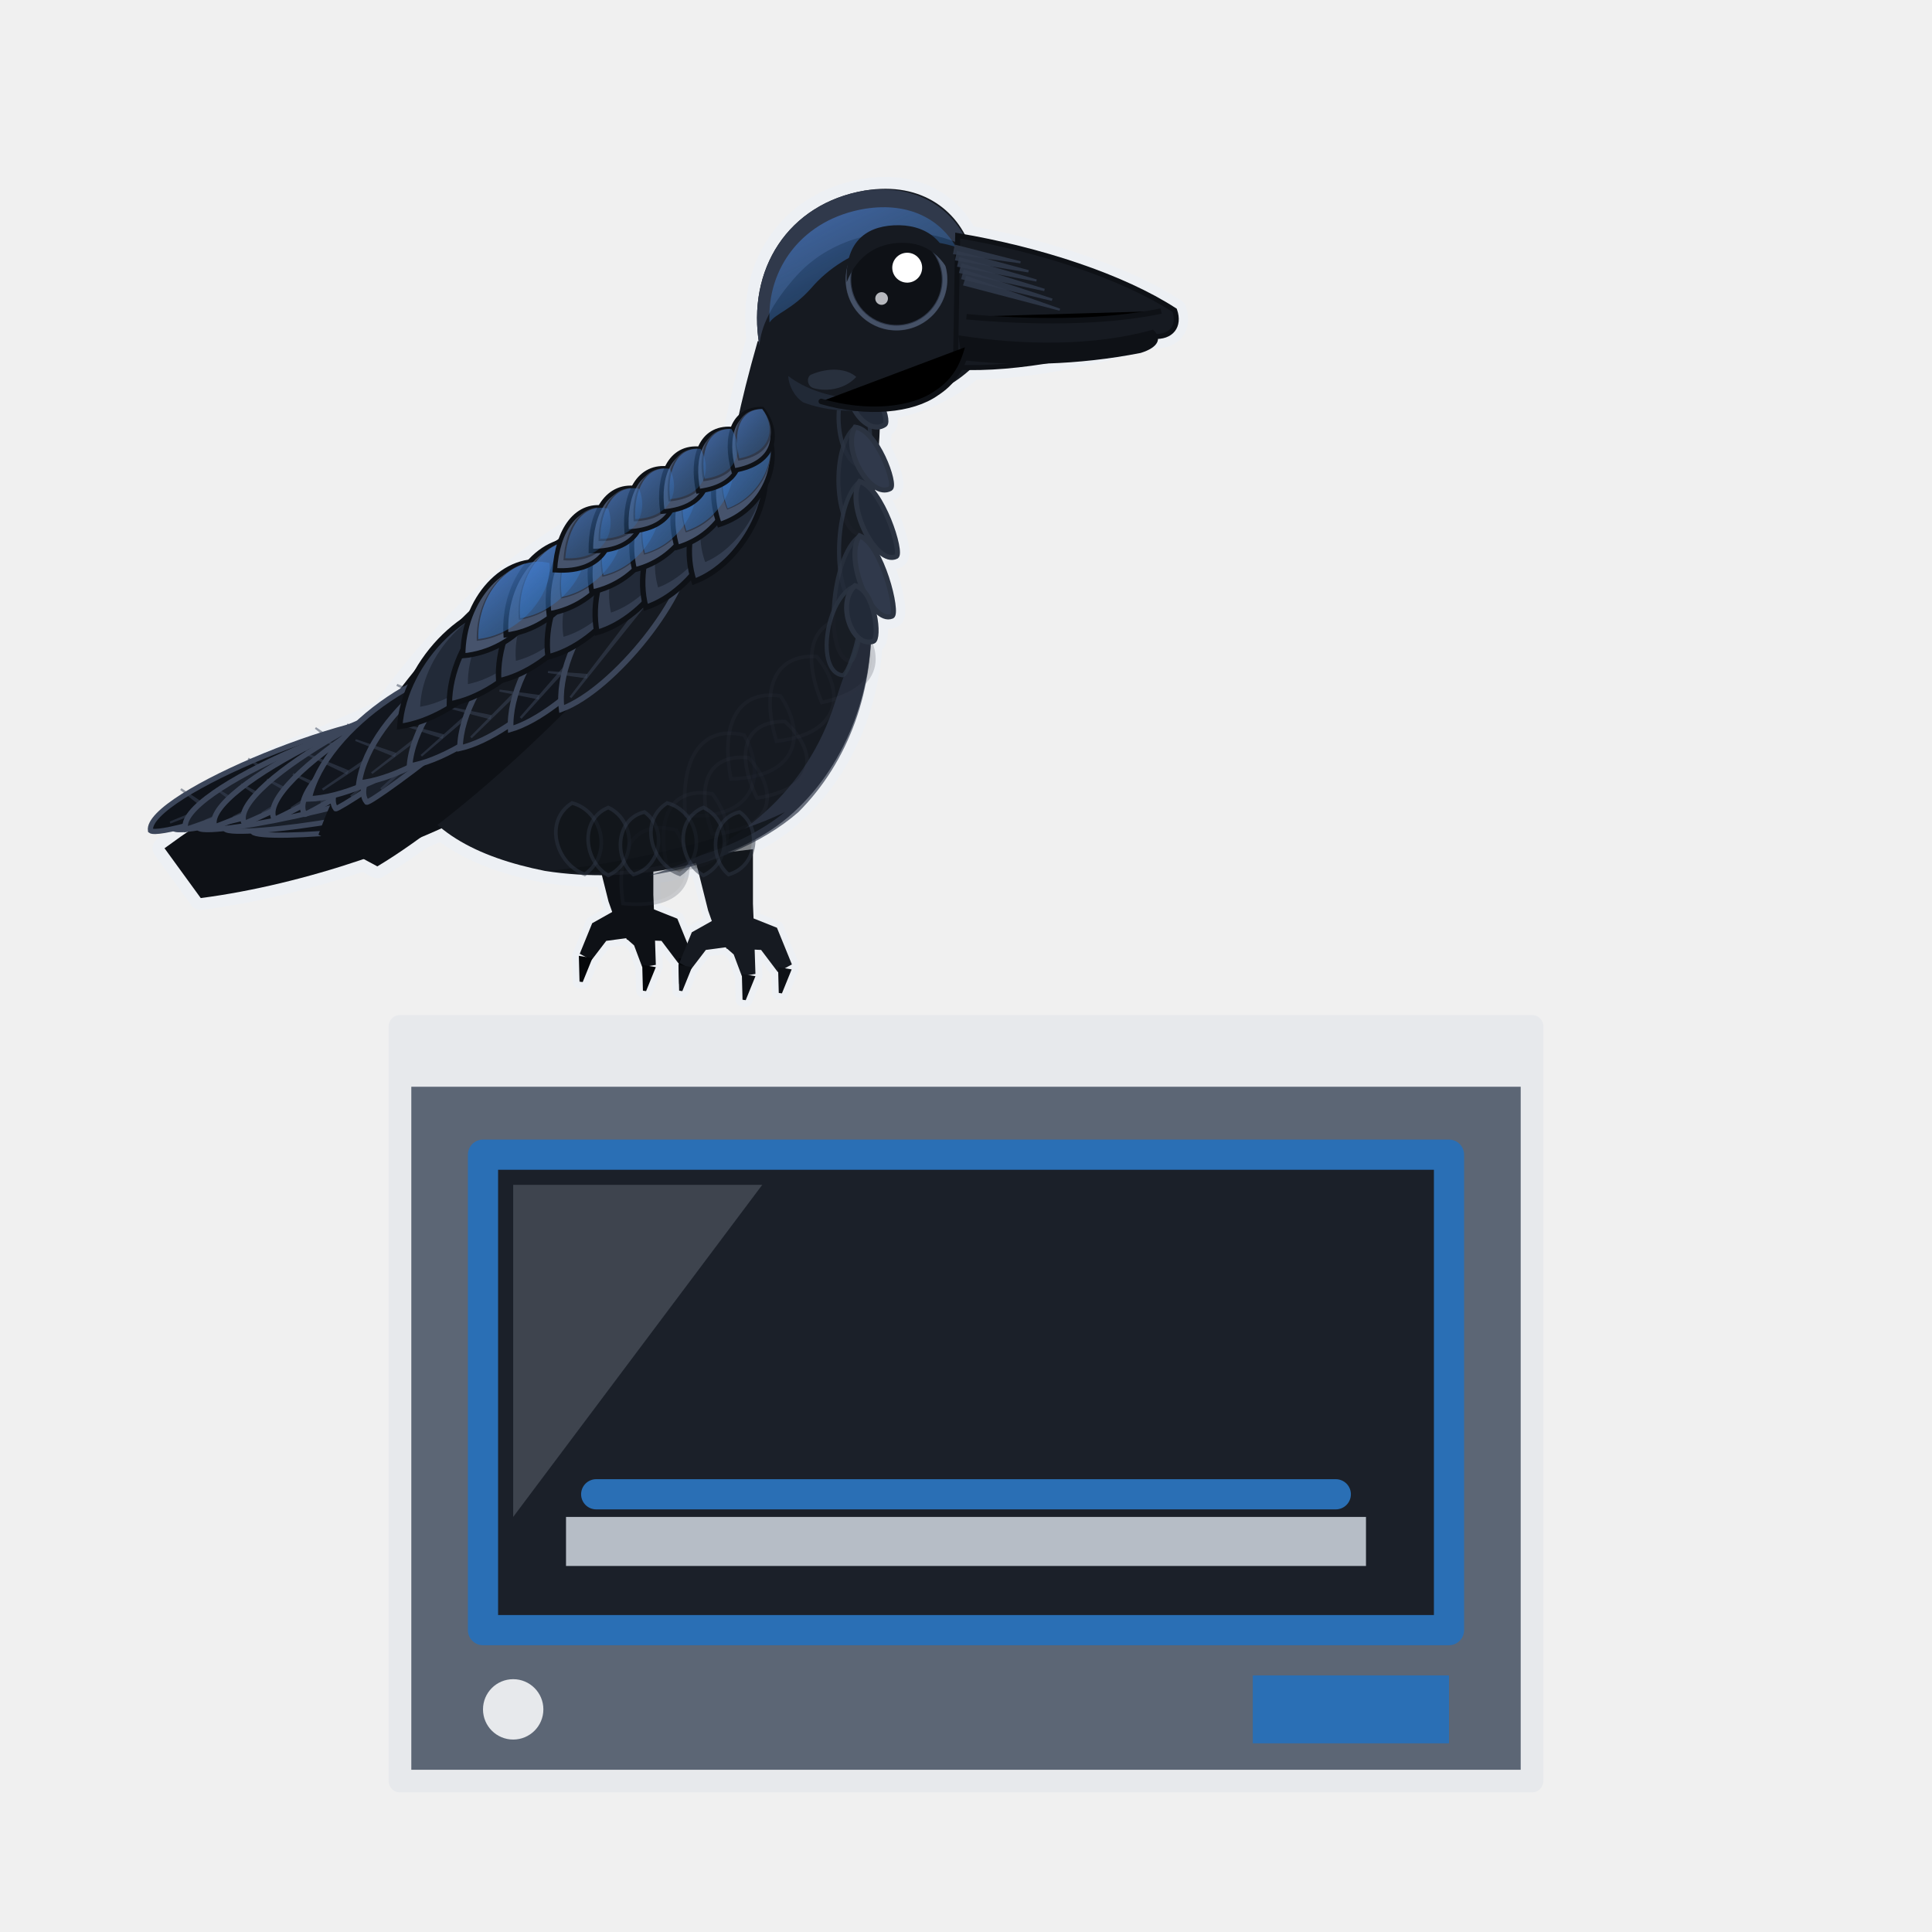
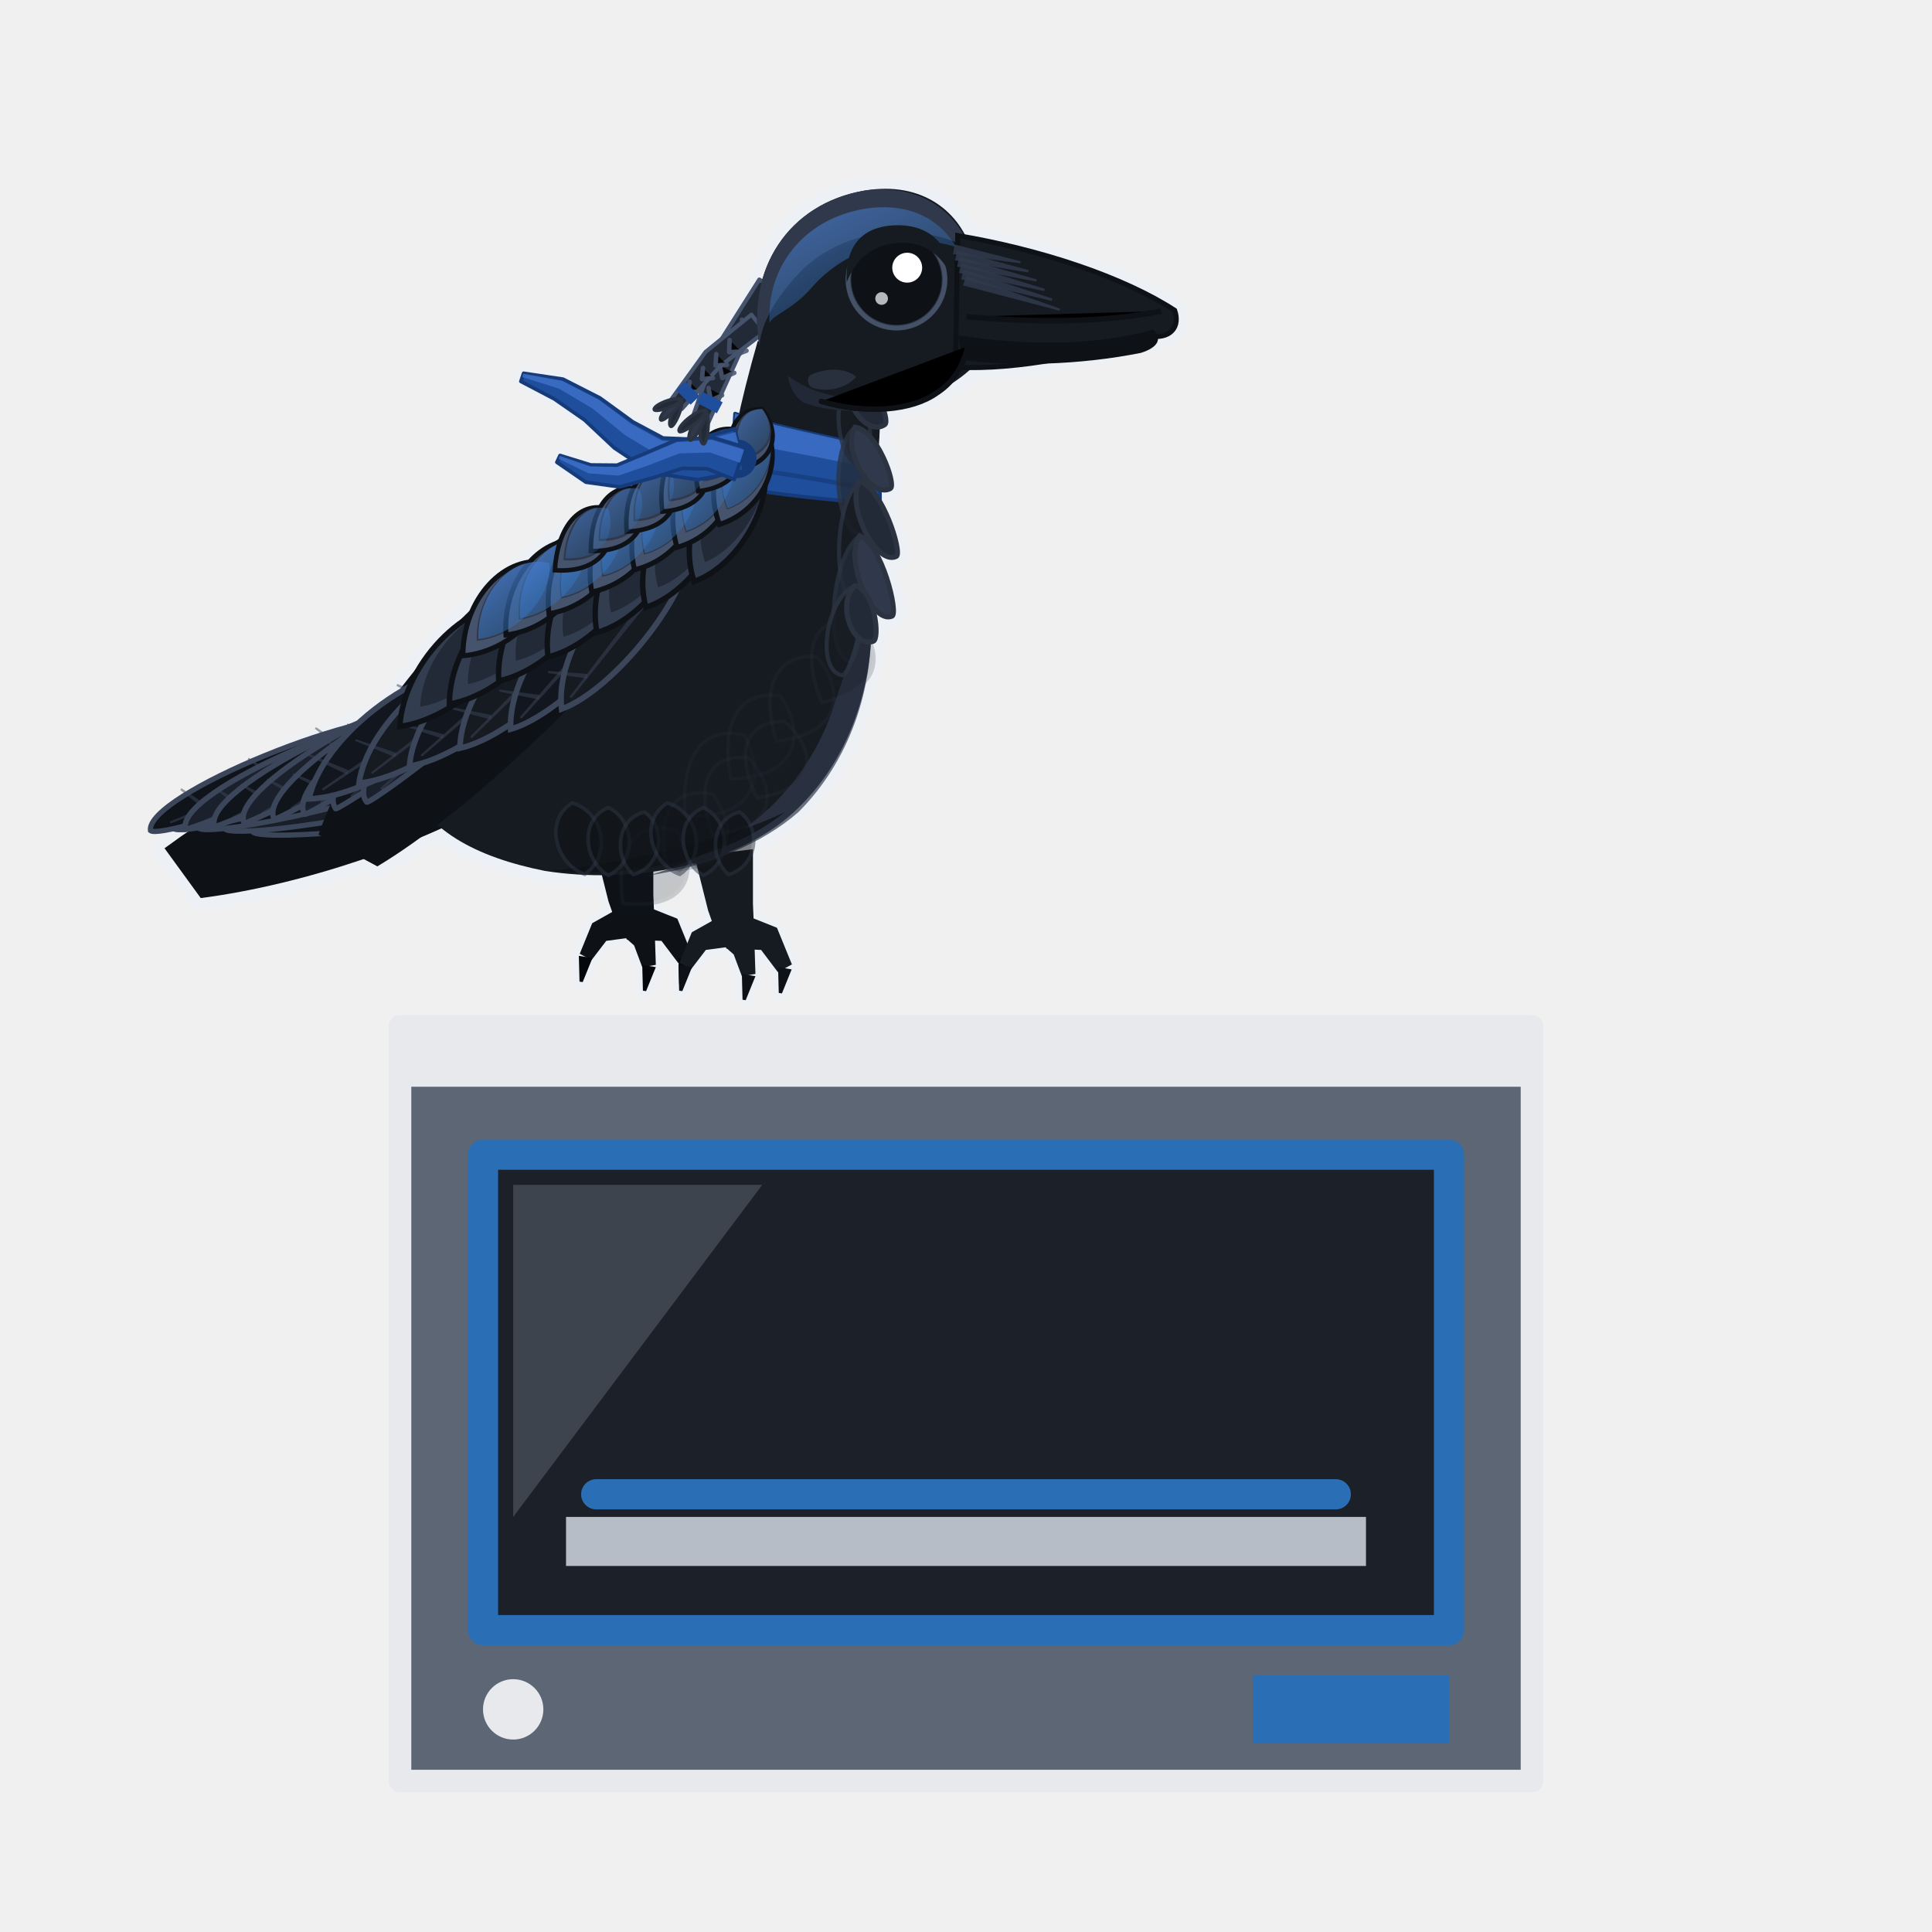
- <svg xmlns="http://www.w3.org/2000/svg" viewBox="0 0 512 512" width="512" height="512" class="mascot" role="img" aria-label="The raven perched on the printer, watching the first layer go down">
+ <svg xmlns="http://www.w3.org/2000/svg" viewBox="0 0 512 512" width="512" height="512" class="mascot" role="img" aria-label="Revali perched on the printer, watching the first layer go down">
  <defs>
    <linearGradient id="sheen" x1="0.1" y1="0" x2="0.85" y2="1">
      <stop offset="0" stop-color="#4C7FD3" />
      <stop offset="1" stop-color="#2A6FB5" stop-opacity="0.35" />
    </linearGradient>
  </defs>
  <style>
@media (prefers-reduced-motion:no-preference){
.mascot .m-body,.mascot .m-head,.mascot .m-eye,.mascot .m-wing,.mascot .m-tail,
.mascot .m-leg-lift,.mascot .m-prop,.mascot .m-zz,.mascot .m-bulb,
.mascot .m-chick,.mascot .m-layer,.mascot .m-tick,
.mascot .m-flap{transform-box:fill-box}
.mascot .m-body{transform-origin:256px 470px;animation:mascot-breathe 4.2s ease-in-out -1.1s infinite}
.mascot .m-head{transform-origin:300px 200px;animation:mascot-look 9s ease-in-out -3.4s infinite}
.mascot .m-eye{transform-origin:362px 150px;animation:mascot-blink 5.4s linear -2.3s infinite}
.mascot .m-tail{transform-origin:170px 356px;animation:mascot-tailset 11s ease-in-out -5s infinite}
.mascot .m-leg-lift{transform-origin:276px 392px;animation:mascot-foot 7.6s ease-in-out -4.6s infinite}
@keyframes mascot-breathe{0%,100%{transform:scaleY(1)}50%{transform:scaleY(1.013)}}
@keyframes mascot-look{0%,15%{transform:rotate(-1.9deg)}30%,44%{transform:rotate(.5deg)}
58%,80%{transform:rotate(2.2deg)}93%,100%{transform:rotate(-1.9deg)}}
@keyframes mascot-blink{0%,96.8%{transform:scaleY(1)}98.2%{transform:scaleY(.08)}99.6%,100%{transform:scaleY(1)}}
@keyframes mascot-sway{0%,100%{transform:rotate(-1.8deg)}50%{transform:rotate(1.8deg)}}
@keyframes mascot-tailset{0%,100%{transform:rotate(0)}50%{transform:rotate(1.4deg)}}
@keyframes mascot-foot{0%,40%{transform:rotate(0) translateY(0)}58%,72%{transform:rotate(-2.5deg) translateY(-5px)}90%,100%{transform:rotate(0) translateY(0)}}
.mascot.wave .m-wing{transform-origin:296px 240px;animation:mascot-wave-wing 1.2s ease-in-out 1 both}
.mascot.wave .m-head{animation:mascot-wave-head 1.2s cubic-bezier(.34,.09,.2,.98) 1 both}
@keyframes mascot-wave-wing{0%{transform:rotate(0)}22%{transform:rotate(-13deg)}52%{transform:rotate(9deg)}78%{transform:rotate(-6deg)}100%{transform:rotate(0)}}
@keyframes mascot-wave-front{0%{transform:rotate(0)}25%{transform:rotate(-4deg)}60%{transform:rotate(3deg)}100%{transform:rotate(0)}}
@keyframes mascot-wave-head{0%{transform:rotate(0)}18%{transform:rotate(-5deg)}46%{transform:rotate(4deg)}72%{transform:rotate(-3deg)}100%{transform:rotate(0)}}
.mascot .m-layer{transform-origin:170px 402px;animation:mascot-lay 5s ease-in-out -1s infinite}@keyframes mascot-lay{0%{transform:scaleX(.04)}72%,100%{transform:scaleX(1)}}}
.mascot.still *{animation:none!important}
</style>
  <g>
    <path d="M106 272L406 272L406 472L106 472Z" fill="#5C6675" stroke="#E7E9EC" stroke-width="6" stroke-linejoin="round" />
    <path d="M106 272L406 272L406 288L106 288Z" fill="#E7E9EC" />
    <path d="M128 306L384 306L384 432L128 432Z" fill="#1B2029" stroke="#2A6FB5" stroke-width="8" stroke-linejoin="round" />
    <path d="M136 314L202 314L136 402Z" fill="#DCE9F6" opacity="0.18" />
    <path d="M150 402L362 402L362 415L150 415Z" fill="#B6BDC6" />
    <g class="m-layer">
      <rect x="0" y="0" width="512" height="512" fill="none" />
      <path d="M158 396L354 396" fill="none" stroke="#2A6FB5" stroke-width="8" stroke-linecap="round" />
    </g>
    <path d="M332 444L384 444L384 462L332 462Z" fill="#2A6FB5" />
    <circle cx="136" cy="453" r="8" fill="#E7E9EC" />
    <g transform="translate(22 -14) scale(0.6)">
      <g class="m-body">
        <rect x="0" y="0" width="512" height="512" fill="none" />
        <g class="halo" fill="#EDF0F4" stroke="#EDF0F4" stroke-width="6" stroke-linejoin="round" stroke-linecap="round">
          <path d="M226.1 397.6L232.1 421.5L235.7 431.7L252.3 428.3L251.9 418.5L251.9 394.4Z" fill="#0E1116" />
          <path d="M240.1 438.3L255.5 438.9L262.9 448.7L269.1 445.3L262.5 429.1L243.9 421.7Z" fill="#0E1116" />
          <path d="M263 446.5L263.3 457.9L264.7 458.1L269 447.5Z" fill="#05070A" />
          <path d="M235.8 434.2L243.4 440.9L247 450.5L253 449.5L252.6 437.1L248.2 425.8Z" fill="#0E1116" />
          <path d="M247 449.5L247.3 460.9L248.7 461.1L253 450.5Z" fill="#05070A" />
          <path d="M239.5 422.9L224.9 431.1L219.4 444.6L224.6 447.4L231.1 438.9L244.5 437.1Z" fill="#0E1116" />
          <path d="M219 445.5L219.3 456.9L220.7 457.1L225 446.5Z" fill="#05070A" />
          <path d="M270.1 401.6L276.1 425.5L279.7 435.7L296.3 432.3L295.9 422.5L295.9 398.4Z" fill="#161A21" />
          <path d="M284.1 442.3L299.5 442.9L306.9 452.7L313.1 449.3L306.5 433.1L287.9 425.7Z" fill="#161A21" />
          <path d="M307 450.5L307.3 461.9L308.7 462.1L313 451.5Z" fill="#0E1116" />
          <path d="M279.8 438.2L287.4 444.9L291 454.5L297 453.5L296.6 441.1L292.2 429.8Z" fill="#161A21" />
          <path d="M291 453.5L291.3 464.9L292.7 465.1L297 454.5Z" fill="#0E1116" />
          <path d="M283.5 426.9L268.9 435.1L263.4 448.6L268.6 451.4L275.1 442.9L288.5 441.1Z" fill="#161A21" />
          <path d="M263 449.5L263.3 460.9L264.7 461.1L269 450.5Z" fill="#0E1116" />
+           <path d="M287.9 212.7L270.2 217.4L256.2 216.8L242.9 209.7L228.3 199.1L212 190.8L194.6 188.2L193.4 191.8L208.1 199.5L221.5 208.8L234.7 221.2L251 232.1L271.4 235.2L292.1 231.3Z" />
+           <path d="M292.4 220.9L277.9 216.5L262.1 217.6L248 223.7L235.9 228.8L224.3 228.7L210.7 224.5L209.3 227.5L222.1 236.3L237.1 238.4L251.9 234.3L264.7 230.2L275.7 230.4L287.6 235.1Z" />
+           <g transform="rotate(-3 300 200)">
+             <path d="M301.5 146.8L281.7 174.7L268.7 206.5L275.3 209.5L290.6 179.9L310.5 153.2Z" />
+             <path d="M274.7 203.3C271.5 205.7 270.7 217.8 273.1 218.1C274.7 218.3 277.1 206.3 274.7 203.3Z" />
+             <path d="M274.7 203.3C270.8 204.1 265.1 214.9 267.2 216.1C268.6 217 275.7 207 274.7 203.3Z" />
+             <path d="M274.7 203.3C270.8 202.5 261.2 210 262.7 212C263.6 213.3 274.1 207.1 274.7 203.3Z" />
+             <path d="M297.2 162.1L276.1 177.5L259.7 197.9L264.3 202.1L282.1 184.2L302.8 169.9Z" />
+             <path d="M264.3 197.9C261.1 199 257.2 208.7 259.1 209.6C260.4 210.2 265.5 201 264.3 197.9Z" />
+             <path d="M264.3 197.9C260.9 197.5 253.4 204.9 254.8 206.5C255.7 207.5 264.2 201.2 264.3 197.9Z" />
+             <path d="M264.3 197.9C261.4 196.2 251.5 199.8 252.1 201.8C252.6 203.2 262.8 200.8 264.3 197.9Z" />
+           </g>
        </g>
        <g class="halo" fill="#EDF0F4" stroke="#EDF0F4" stroke-width="10.5" stroke-linejoin="round" stroke-linecap="round">
          <path d="M152 336C116 350 74 370 36 398L52 420C98 414 150 396 184 376C174 356 162 344 152 336Z" />
          <path d="M298 174C290 202 286 222 284 240C240 250 196 274 164 308C146 328 138 348 142 366C150 390 174 402 204 408C242 414 288 406 314 382C338 360 350 326 348 292C346 258 352 230 352 208C352 192 344 180 330 176Z" />
          <g transform="rotate(-3 300 200)">
            <path d="M300 176C296 142 316 114 350 110C376 107 392 122 396 140L398 186C384 202 356 210 332 206C312 202 302 192 300 176Z" />
            <path d="M390 132C426 140 462 154 484 170C486 177 482 182 474 181C448 187 414 193 386 190Z" />
          </g>
          <path d="M294 232C258 230 210 256 174 290C142 320 116 358 104 392L130 406C170 382 224 330 260 286C278 264 294 244 294 232Z" />
          <path d="M166 336C137.9 331.2 39.3 373.1 45.4 389.7C46.7 389.6 147.9 353.8 166 336Z" />
          <path d="M174.3 329.3C146 325.5 51 371.9 58.2 388.5C59.6 388.6 157.7 348.3 174.3 329.3Z" />
          <path d="M182.7 322.7C154.2 319.7 63 370.4 71.2 387C72.7 387.3 167.5 342.7 182.7 322.7Z" />
          <path d="M191 316C162.4 313.9 75.2 368.7 84.5 385.2C86.1 385.6 177.4 337 191 316Z" />
          <path d="M199.3 309.3C170.6 308.2 87.5 366.7 97.9 383C99.8 383.6 187.4 331.3 199.3 309.3Z" />
          <path d="M207.7 302.7C178.9 302.5 100 364.5 111.6 380.5C113.6 381.2 197.4 325.3 207.7 302.7Z" />
          <path d="M216 296C187.1 296.7 112.7 361.9 125.3 377.6C127.6 378.5 207.4 319.3 216 296Z" />
          <path d="M340 190C334 199.5 346 216.4 354.1 210.9C356.8 209.1 349 189.4 340 190Z" />
          <path d="M341 212C334.9 222 348.1 243.9 356.6 239.1C359.4 237.4 350.5 213 341 212Z" />
          <path d="M343 236C336.7 246.5 350.4 273.4 359.2 269.1C362.1 267.7 352.9 238.6 343 236Z" />
          <path d="M343 260C336 270.2 348.3 299.2 357.3 295.5C360.3 294.3 352.8 263.5 343 260Z" />
          <path d="M341 282C332.6 289.6 339.7 309.7 349 306.6C352.1 305.6 349.8 284 341 282Z" />
        </g>
        <g class="m-tail">
          <rect x="0" y="0" width="512" height="512" fill="none" />
          <path d="M152 336C116 350 74 370 36 398L52 420C98 414 150 396 184 376C174 356 162 344 152 336Z" fill="#0E1116" />
          <path d="M180 376C159.1 364.6 76 376.8 75 390.8C78.6 395.2 162.6 389.1 180 376Z" fill="#0F131A" stroke="#3C465A" stroke-width="2.3" />
          <path d="M171.4 375.8L82.3 389.2L82.4 390.2L171.8 378.6Z" fill="#3C465A" opacity="0.5" />
          <path d="M149.3 379.8L139.1 368.5L138.4 369.1L147.7 381.1Z" fill="#3C465A" opacity="0.5" />
          <path d="M123 383.5L113.8 373.3L113.1 373.9L121.5 384.8Z" fill="#3C465A" opacity="0.5" />
          <path d="M96.8 387.2L88.5 378.1L87.8 378.7L95.3 388.4Z" fill="#3C465A" opacity="0.5" />
          <path d="M173.5 367C150.6 356.7 63 375.1 62.8 389.5C66.8 394.1 155.8 381.8 173.5 367Z" fill="#191F29" stroke="#3C465A" stroke-width="2.3" />
          <path d="M164.4 367.4L70.4 387.5L70.6 388.4L164.9 370.2Z" fill="#3C465A" opacity="0.5" />
          <path d="M141 373.1L129.8 362.1L129.1 362.7L139.6 374.4Z" fill="#3C465A" opacity="0.5" />
          <path d="M113.3 378.7L103.1 368.8L102.5 369.4L111.9 380.1Z" fill="#3C465A" opacity="0.5" />
          <path d="M85.6 384.3L76.5 375.5L75.8 376.1L84.2 385.7Z" fill="#3C465A" opacity="0.5" />
          <path d="M167 358C142.2 348.9 50.5 374.2 51.1 389.1C55.7 393.6 149.1 374.6 167 358Z" fill="#0F131A" stroke="#3C465A" stroke-width="2.3" />
          <path d="M157.4 359.1L59.1 386.4L59.3 387.4L158.1 361.8Z" fill="#3C465A" opacity="0.5" />
          <path d="M132.9 366.6L120.6 355.9L120 356.6L131.5 368Z" fill="#3C465A" opacity="0.5" />
          <path d="M103.9 374.4L92.8 364.7L92.2 365.4L102.6 375.8Z" fill="#3C465A" opacity="0.5" />
          <path d="M75 382.1L64.9 373.5L64.3 374.2L73.6 383.6Z" fill="#3C465A" opacity="0.5" />
          <path d="M160.5 349C133.8 341.4 38.6 374.1 40.1 389.3C45.2 393.8 142.6 367.5 160.5 349Z" fill="#191F29" stroke="#3C465A" stroke-width="2.3" />
          <path d="M150.4 350.9L48.3 386L48.7 387L151.3 353.6Z" fill="#3C465A" opacity="0.5" />
          <path d="M125 360.3L111.7 350L111.1 350.7L123.7 361.9Z" fill="#3C465A" opacity="0.5" />
          <path d="M94.9 370.4L82.8 361.1L82.2 361.8L93.6 371.9Z" fill="#3C465A" opacity="0.5" />
          <path d="M64.8 380.5L53.9 372.2L53.3 372.9L63.5 382Z" fill="#3C465A" opacity="0.5" />
          <path d="M154 340C125.6 334 27.4 374.7 29.8 390.2C35.4 394.5 136.2 360.4 154 340Z" fill="#0F131A" stroke="#3C465A" stroke-width="2.3" />
          <path d="M143.5 342.7L38.3 386.2L38.6 387.1L144.6 345.3Z" fill="#3C465A" opacity="0.5" />
          <path d="M117.3 354.3L102.9 344.5L102.4 345.2L116.1 355.9Z" fill="#3C465A" opacity="0.5" />
          <path d="M86.3 366.8L73.2 358L72.7 358.7L85.1 368.4Z" fill="#3C465A" opacity="0.5" />
          <path d="M55.2 379.3L43.5 371.5L42.9 372.2L54 381Z" fill="#3C465A" opacity="0.5" />
        </g>
        <path d="M226.1 397.6L232.1 421.5L235.7 431.7L252.3 428.3L251.9 418.5L251.9 394.4Z" fill="#0E1116" />
        <path d="M240.1 438.3L255.5 438.9L262.9 448.7L269.1 445.3L262.5 429.1L243.9 421.7Z" fill="#0E1116" />
        <path d="M263 446.5L263.3 457.9L264.7 458.1L269 447.5Z" fill="#05070A" />
        <path d="M235.8 434.2L243.4 440.9L247 450.5L253 449.5L252.6 437.1L248.2 425.8Z" fill="#0E1116" />
        <path d="M247 449.5L247.3 460.9L248.7 461.1L253 450.5Z" fill="#05070A" />
        <path d="M239.5 422.9L224.9 431.1L219.4 444.6L224.6 447.4L231.1 438.9L244.5 437.1Z" fill="#0E1116" />
        <path d="M219 445.5L219.3 456.9L220.7 457.1L225 446.5Z" fill="#05070A" />
        <g>
          <path d="M270.1 401.6L276.1 425.5L279.7 435.7L296.3 432.3L295.9 422.5L295.9 398.4Z" fill="#161A21" />
          <path d="M284.1 442.3L299.5 442.9L306.9 452.7L313.1 449.3L306.5 433.1L287.9 425.7Z" fill="#161A21" />
          <path d="M307 450.5L307.3 461.9L308.7 462.1L313 451.5Z" fill="#0E1116" />
          <path d="M279.8 438.2L287.4 444.9L291 454.5L297 453.5L296.6 441.1L292.2 429.8Z" fill="#161A21" />
          <path d="M291 453.5L291.3 464.9L292.7 465.1L297 454.5Z" fill="#0E1116" />
          <path d="M283.5 426.9L268.9 435.1L263.4 448.6L268.6 451.4L275.1 442.9L288.5 441.1Z" fill="#161A21" />
          <path d="M263 449.5L263.3 460.9L264.7 461.1L269 450.5Z" fill="#0E1116" />
        </g>
        <path d="M298 174C290 202 286 222 284 240C240 250 196 274 164 308C146 328 138 348 142 366C150 390 174 402 204 408C242 414 288 406 314 382C338 360 350 326 348 292C346 258 352 230 352 208C352 192 344 180 330 176Z" fill="#161A21" />
        <path d="M294 238C248 248 202 272 168 306C150 326 140 346 143 364C164 336 206 298 248 278C270 267 286 256 294 238Z" fill="#222A38" />
        <path d="M348 292C350 328 338 360 316 382C300 396 276 406 250 410C290 398 320 372 332 334C339 312 344 302 348 292Z" fill="#30394B" opacity="0.7" />
        <path d="M310 382C288 400 248 412 206 408C246 404 290 392 310 382Z" fill="#0E1116" opacity="0.75" />
        <path d="M292 348C272 343.2 263.8 360.3 266.1 383.6C298.4 385.5 301.2 364.5 292 348Z" fill="#161A21" stroke="#2B3341" stroke-width="1.6" opacity="0.2" />
        <path d="M308 330.7C288 327.8 281.7 345 286.2 367.4C317.8 366.4 318.5 345.8 308 330.7Z" fill="#161A21" stroke="#2B3341" stroke-width="1.6" opacity="0.2" />
        <path d="M324 313.3C304.2 312.2 299.7 329.5 306.3 350.7C337 347.1 335.7 327.1 324 313.3Z" fill="#161A21" stroke="#2B3341" stroke-width="1.6" opacity="0.2" />
        <path d="M340 296C320.6 296.6 317.9 313.7 326.3 333.6C355.9 327.5 352.8 308.3 340 296Z" fill="#161A21" stroke="#2B3341" stroke-width="1.6" opacity="0.2" />
        <path d="M262 390C242.4 384.7 235.2 400.4 238.5 422.4C269.8 425.5 271.6 405.9 262 390Z" fill="#161A21" stroke="#2B3341" stroke-width="1.6" opacity="0.2" />
        <path d="M278 374C258.4 370.5 252.9 386.3 258.3 407.3C289 407.7 288.9 388.6 278 374Z" fill="#161A21" stroke="#2B3341" stroke-width="1.6" opacity="0.2" />
        <path d="M294 358C274.6 356.2 270.8 371.9 278 391.7C308 389.6 306 371.1 294 358Z" fill="#161A21" stroke="#2B3341" stroke-width="1.6" opacity="0.2" />
        <path d="M310 342C290.9 341.9 288.7 357.4 297.7 375.8C326.8 371.2 323 353.6 310 342Z" fill="#161A21" stroke="#2B3341" stroke-width="1.6" opacity="0.2" />
        <path d="M216 378C203.2 386.1 209.1 405.1 221.6 409.5C234.2 400.7 229.4 381.5 216 378Z" fill="#0E1116" stroke="#2B3341" stroke-width="1.6" opacity="0.5" />
        <path d="M232 380C219 385.4 221.3 403.9 232 410C245 403.9 243.7 385.4 232 380Z" fill="#0E1116" stroke="#2B3341" stroke-width="1.6" opacity="0.5" />
        <path d="M248 382C235.3 384.9 234.4 402.3 243.1 409.6C255.9 406.1 257.8 388.8 248 382Z" fill="#0E1116" stroke="#2B3341" stroke-width="1.6" opacity="0.5" />
        <path d="M258 378C245.2 386.1 251.1 405.1 263.6 409.5C276.2 400.7 271.4 381.5 258 378Z" fill="#0E1116" stroke="#2B3341" stroke-width="1.6" opacity="0.5" />
        <path d="M274 380C261 385.4 263.3 403.9 274 410C287 403.9 285.7 385.4 274 380Z" fill="#0E1116" stroke="#2B3341" stroke-width="1.6" opacity="0.5" />
        <path d="M290 382C277.3 384.9 276.4 402.3 285.1 409.6C297.9 406.1 299.8 388.8 290 382Z" fill="#0E1116" stroke="#2B3341" stroke-width="1.6" opacity="0.5" />
+         <path d="M288 206C306 212 330 216 352 222L352 246C330 244 306 242 286 238Z" fill="#1F4E9C" stroke="#163B7A" stroke-width="1.6" stroke-linejoin="round" />
+         <path d="M288 206C306 212 330 216 352 222L352 231C330 226 306 222 287 218Z" fill="#3A6DC4" opacity="0.9" />
+         <path d="M289 230C308 232 330 236 352 240" stroke="#163B7A" stroke-width="2" opacity="0.7" stroke-linecap="round" />
        <g class="m-wing">
          <rect x="0" y="0" width="512" height="512" fill="none" />
          <path d="M294 232C258 230 210 256 174 290C142 320 116 358 104 392L130 406C170 382 224 330 260 286C278 264 294 244 294 232Z" fill="#0E1116" />
          <path d="M166 336C137.9 331.2 39.3 373.1 45.4 389.7C46.7 389.6 147.9 353.8 166 336Z" fill="#1B212C" stroke="#3C465A" stroke-width="2.4" />
          <path d="M155.8 339L53.6 385.5L54.1 386.4L156.9 341.6Z" fill="#3C465A" opacity="0.5" />
          <path d="M130.4 351.3L116.9 342.8L116.4 343.6L129.3 352.9Z" fill="#3C465A" opacity="0.5" />
          <path d="M100.2 364.7L87.9 357L87.4 357.8L99.1 366.4Z" fill="#3C465A" opacity="0.5" />
          <path d="M70.1 378.1L58.9 371.3L58.4 372L69 379.8Z" fill="#3C465A" opacity="0.5" />
          <path d="M174.3 329.3C146 325.5 51 371.9 58.2 388.5C59.6 388.6 157.7 348.3 174.3 329.3Z" fill="#10141B" stroke="#3C465A" stroke-width="2.4" />
          <path d="M164.4 332.8L66.1 383.9L66.6 384.8L165.7 335.3Z" fill="#3C465A" opacity="0.5" />
          <path d="M140 346.2L125.6 338.2L125.1 339L139 347.9Z" fill="#3C465A" opacity="0.5" />
          <path d="M111 361L97.8 353.8L97.4 354.5L109.9 362.7Z" fill="#3C465A" opacity="0.5" />
          <path d="M81.9 375.8L70 369.3L69.6 370.1L80.9 377.5Z" fill="#3C465A" opacity="0.5" />
          <path d="M182.7 322.7C154.2 319.7 63 370.4 71.2 387C72.7 387.3 167.5 342.7 182.7 322.7Z" fill="#1B212C" stroke="#3C465A" stroke-width="2.4" />
          <path d="M173.1 326.6L78.8 382.1L79.3 382.9L174.5 329Z" fill="#3C465A" opacity="0.5" />
          <path d="M149.7 341.1L134.4 333.6L134 334.4L148.8 342.8Z" fill="#3C465A" opacity="0.5" />
          <path d="M121.9 357.2L107.9 350.4L107.5 351.2L120.9 358.9Z" fill="#3C465A" opacity="0.5" />
          <path d="M94 373.3L81.4 367.2L81 368L93.1 375Z" fill="#3C465A" opacity="0.5" />
          <path d="M191 316C162.4 313.9 75.2 368.7 84.5 385.2C86.1 385.6 177.4 337 191 316Z" fill="#10141B" stroke="#3C465A" stroke-width="2.4" />
          <path d="M181.7 320.4L91.7 379.9L92.2 380.7L183.2 322.7Z" fill="#3C465A" opacity="0.5" />
          <path d="M159.5 335.8L143.3 328.9L142.9 329.7L158.6 337.7Z" fill="#3C465A" opacity="0.5" />
          <path d="M132.8 353.1L118.1 346.9L117.7 347.7L132 354.9Z" fill="#3C465A" opacity="0.5" />
          <path d="M106.2 370.4L92.9 364.8L92.5 365.6L105.4 372.2Z" fill="#3C465A" opacity="0.5" />
          <path d="M199.3 309.3C170.6 308.2 87.5 366.7 97.9 383C99.8 383.6 187.4 331.3 199.3 309.3Z" fill="#1B212C" stroke="#3C465A" stroke-width="2.4" />
          <path d="M190.4 314.1L104.7 377.4L105.3 378.3L192 316.4Z" fill="#3C465A" opacity="0.5" />
          <path d="M169.3 330.5L152.2 324.2L151.9 325L168.5 332.4Z" fill="#3C465A" opacity="0.5" />
          <path d="M143.9 348.9L128.4 343.2L128.1 344.1L143.2 350.8Z" fill="#3C465A" opacity="0.5" />
          <path d="M118.6 367.3L104.6 362.3L104.2 363.1L117.8 369.2Z" fill="#3C465A" opacity="0.5" />
          <path d="M207.7 302.7C178.9 302.5 100 364.5 111.6 380.5C113.6 381.2 197.4 325.3 207.7 302.7Z" fill="#10141B" stroke="#3C465A" stroke-width="2.4" />
          <path d="M199.1 307.8L118 374.7L118.6 375.4L200.9 310Z" fill="#3C465A" opacity="0.5" />
          <path d="M179.2 325.1L161.3 319.5L161 320.3L178.5 327Z" fill="#3C465A" opacity="0.5" />
          <path d="M155.1 344.5L138.8 339.5L138.5 340.3L154.5 346.4Z" fill="#3C465A" opacity="0.5" />
          <path d="M131.1 364L116.4 359.5L116.1 360.4L130.5 365.9Z" fill="#3C465A" opacity="0.5" />
          <path d="M216 296C187.1 296.7 112.7 361.9 125.3 377.6C127.6 378.5 207.4 319.3 216 296Z" fill="#1B212C" stroke="#3C465A" stroke-width="2.4" />
          <path d="M207.8 301.5L131.3 371.5L132 372.3L209.7 303.6Z" fill="#3C465A" opacity="0.5" />
          <path d="M189.1 319.5L170.4 314.7L170.1 315.6L188.5 321.5Z" fill="#3C465A" opacity="0.5" />
          <path d="M166.4 339.9L149.4 335.6L149.1 336.5L165.9 341.9Z" fill="#3C465A" opacity="0.5" />
          <path d="M143.7 360.3L128.4 356.5L128.2 357.4L143.2 362.3Z" fill="#3C465A" opacity="0.5" />
          <path d="M186 318C158 309.9 106.7 344.5 99.8 376.2C127.6 375.5 179.2 341.4 186 318Z" fill="#12161E" stroke="#3C465A" stroke-width="2.5" />
          <path d="M178.3 321.5L105.5 371.7L106.1 372.5L179.9 323.8Z" fill="#3C465A" opacity="0.5" />
          <path d="M160.5 334.5L138.8 325.4L138.4 326.3L159.7 336.4Z" fill="#3C465A" opacity="0.5" />
          <path d="M117.4 363.6L99.7 356.3L99.3 357.1L116.6 365.4Z" fill="#3C465A" opacity="0.5" />
          <path d="M202.4 307.2C174.5 300.9 126.5 337.8 121.9 369.2C148.9 366.8 197.2 330.4 202.4 307.2Z" fill="#161A21" stroke="#3C465A" stroke-width="2.5" />
          <path d="M195.1 311.1L127.2 364.5L127.8 365.2L196.8 313.3Z" fill="#3C465A" opacity="0.5" />
          <path d="M178.6 324.9L156.7 317.3L156.4 318.2L177.9 326.7Z" fill="#3C465A" opacity="0.5" />
          <path d="M138.4 355.9L120.5 349.8L120.2 350.6L137.7 357.7Z" fill="#3C465A" opacity="0.5" />
          <path d="M218.8 296.4C191.1 291.9 146.6 330.7 144.2 361.7C170.3 357.7 215.2 319.4 218.8 296.4Z" fill="#12161E" stroke="#3C465A" stroke-width="2.5" />
          <path d="M211.9 300.6L149.1 356.8L149.7 357.5L213.8 302.7Z" fill="#3C465A" opacity="0.5" />
          <path d="M196.7 315L174.8 309L174.6 309.9L196.1 317Z" fill="#3C465A" opacity="0.5" />
          <path d="M159.4 347.7L141.5 342.9L141.3 343.8L158.8 349.6Z" fill="#3C465A" opacity="0.5" />
          <path d="M235.2 285.6C207.9 282.8 166.9 323.3 166.5 353.8C191.6 348.2 233.1 308.2 235.2 285.6Z" fill="#161A21" stroke="#3C465A" stroke-width="2.5" />
          <path d="M228.7 290.1L171 348.7L171.7 349.4L230.7 292.1Z" fill="#3C465A" opacity="0.5" />
          <path d="M214.8 305.1L193.1 300.5L192.8 301.4L214.4 307Z" fill="#3C465A" opacity="0.5" />
          <path d="M180.5 339.2L162.7 335.6L162.5 336.5L180 341.1Z" fill="#3C465A" opacity="0.5" />
          <path d="M251.6 274.8C224.8 273.7 187.3 315.5 188.9 345.4C213 338.4 250.9 296.9 251.6 274.8Z" fill="#12161E" stroke="#3C465A" stroke-width="2.5" />
          <path d="M245.5 279.5L192.9 340.1L193.7 340.8L247.6 281.4Z" fill="#3C465A" opacity="0.5" />
          <path d="M233 295L211.4 291.9L211.2 292.8L232.6 297Z" fill="#3C465A" opacity="0.5" />
          <path d="M201.6 330.3L184 327.9L183.9 328.8L201.3 332.3Z" fill="#3C465A" opacity="0.5" />
          <path d="M268 264C241.7 264.5 207.7 307.4 211.4 336.5C234.3 328.1 268.7 285.5 268 264Z" fill="#161A21" stroke="#3C465A" stroke-width="2.5" />
          <path d="M262.4 268.9L214.9 331.1L215.7 331.7L264.6 270.7Z" fill="#3C465A" opacity="0.5" />
          <path d="M251.1 284.8L229.8 283.1L229.7 284L250.9 286.7Z" fill="#3C465A" opacity="0.5" />
          <path d="M222.8 321L205.4 319.7L205.3 320.6L222.6 323Z" fill="#3C465A" opacity="0.5" />
          <path d="M196 290C172 285.4 141.8 314.9 139.9 344.2C166.7 340.6 195.8 310 196 290Z" fill="#333D50" stroke="#0E1116" stroke-width="2.4" />
          <path d="M196 290C175.6 285.9 149.9 310.3 148.9 335.5C170.8 331.9 195.6 306.5 196 290Z" fill="#222A38" />
          <path d="M213.3 279.3C189.6 275.7 161.9 305.5 161.8 334.3C187.7 329.8 214.3 298.8 213.3 279.3Z" fill="#333D50" stroke="#0E1116" stroke-width="2.4" />
          <path d="M213.3 279.3C193.2 276 169.5 300.8 170 325.5C191.3 321.2 213.9 295.5 213.3 279.3Z" fill="#222A38" />
          <path d="M230.7 268.7C207.2 265.9 181.9 296 183.6 324.1C208.7 318.7 232.8 287.6 230.7 268.7Z" fill="#333D50" stroke="#0E1116" stroke-width="2.4" />
          <path d="M230.7 268.7C210.7 266.1 189.1 291.1 191.2 315.2C211.6 310.2 232.2 284.4 230.7 268.7Z" fill="#222A38" />
          <path d="M248 258C224.9 256.1 201.9 286.3 205.4 313.5C229.6 307.5 251.2 276.4 248 258Z" fill="#333D50" stroke="#0E1116" stroke-width="2.4" />
          <path d="M248 258C228.3 256.2 208.7 281.3 212.2 304.6C231.9 299.1 250.5 273.2 248 258Z" fill="#222A38" />
          <path d="M265.3 247.3C242.5 246.3 221.9 276.3 227 302.7C250.3 296 269.6 265 265.3 247.3Z" fill="#333D50" stroke="#0E1116" stroke-width="2.4" />
          <path d="M265.3 247.3C245.9 246.3 228.2 271.2 233.2 293.9C252 287.7 268.7 262 265.3 247.3Z" fill="#222A38" />
          <path d="M282.7 236.7C260.2 236.4 241.9 266.2 248.6 291.6C270.9 284.2 288 253.7 282.7 236.7Z" fill="#333D50" stroke="#0E1116" stroke-width="2.4" />
          <path d="M282.7 236.7C263.6 236.3 247.7 261.1 254 282.8C272.1 276.2 286.8 250.8 282.7 236.7Z" fill="#222A38" />
          <path d="M300 226C278 226.5 261.8 255.9 269.9 280.2C291.4 272.3 306.2 242.2 300 226Z" fill="#333D50" stroke="#0E1116" stroke-width="2.4" />
          <path d="M300 226C281.2 226.3 267.2 250.7 274.8 271.6C292 264.5 304.9 239.5 300 226Z" fill="#222A38" />
          <path d="M206 272C186.3 267.4 167.7 288 167.8 313C192.1 310.8 208.5 288.1 206 272Z" fill="#46536C" stroke="#0E1116" stroke-width="2.2" />
          <path d="M206 272C189.2 267.9 173.3 285 173.9 306.4C193.9 304.2 207.9 285.4 206 272Z" fill="#30394B" />
          <path d="M222 262.3C202.4 258.5 185.3 279.3 186.8 303.8C210.5 300.8 225.3 278 222 262.3Z" fill="#46536C" stroke="#0E1116" stroke-width="2.2" />
          <path d="M222 262.3C205.3 259 190.7 276.2 192.5 297.1C211.9 294.2 224.6 275.3 222 262.3Z" fill="#30394B" />
          <path d="M238 252.7C218.5 249.6 202.9 270.6 205.8 294.4C228.8 290.6 242.1 267.8 238 252.7Z" fill="#46536C" stroke="#0E1116" stroke-width="2.2" />
          <path d="M238 252.7C221.5 250 208 267.3 211 287.7C229.8 284.1 241.2 265.2 238 252.7Z" fill="#30394B" />
          <path d="M254 243C234.7 240.7 220.5 261.7 224.7 284.8C247.1 280.2 258.9 257.6 254 243Z" fill="#46536C" stroke="#0E1116" stroke-width="2.2" />
          <path d="M254 243C237.6 240.9 225.4 258.3 229.4 278.1C247.7 273.9 257.9 255.1 254 243Z" fill="#30394B" />
          <path d="M270 233.3C250.9 231.8 238.2 252.6 243.6 275C265.2 269.8 275.6 247.4 270 233.3Z" fill="#46536C" stroke="#0E1116" stroke-width="2.2" />
          <path d="M270 233.3C253.8 231.9 242.7 249.2 247.8 268.3C265.5 263.6 274.5 245 270 233.3Z" fill="#30394B" />
          <path d="M286 223.7C267.2 222.8 255.8 243.5 262.4 265.1C283.3 259.2 292.2 237.1 286 223.7Z" fill="#46536C" stroke="#0E1116" stroke-width="2.2" />
          <path d="M286 223.7C270 222.8 260 240 266.2 258.5C283.2 253.2 291 234.8 286 223.7Z" fill="#30394B" />
          <path d="M302 214C283.5 213.8 273.4 234.3 281.1 255C301.3 248.5 308.8 226.8 302 214Z" fill="#46536C" stroke="#0E1116" stroke-width="2.2" />
          <path d="M302 214C286.2 213.8 277.4 230.8 284.5 248.4C300.8 242.7 307.5 224.6 302 214Z" fill="#30394B" />
          <path d="M206 272C189.7 268.1 174.1 284.7 174.6 305.6C193.9 303.3 207.7 284.9 206 272Z" fill="url(#sheen)" opacity="0.85" />
          <path d="M222 262.3C205.8 259.1 191.4 276 193.1 296.4C211.8 293.3 224.4 274.9 222 262.3Z" fill="url(#sheen)" opacity="0.85" />
          <path d="M238 252.7C221.9 250.1 208.7 267.1 211.5 287C229.7 283.2 241 264.8 238 252.7Z" fill="url(#sheen)" opacity="0.85" />
          <path d="M254 243C238.1 241.1 226 258.1 229.9 277.4C247.4 273.1 257.6 254.7 254 243Z" fill="url(#sheen)" opacity="0.85" />
          <path d="M270 233.3C254.3 232.1 243.4 249 248.2 267.7C265.2 262.8 274.1 244.6 270 233.3Z" fill="url(#sheen)" opacity="0.85" />
          <path d="M286 223.7C270.5 223 260.7 239.9 266.5 257.8C282.8 252.4 290.6 234.4 286 223.7Z" fill="url(#sheen)" opacity="0.85" />
          <path d="M302 214C286.8 213.9 278 230.6 284.7 247.9C300.4 242 307.1 224.3 302 214Z" fill="url(#sheen)" opacity="0.85" />
          <path d="M232 248C217.9 244.4 209.4 257.8 208.4 275.2C231.2 276.7 236.6 260.6 232 248Z" fill="#46536C" stroke="#0E1116" stroke-width="2" />
          <path d="M232 248C220.2 244.9 213 256.2 212.2 270.8C231.3 272.1 235.8 258.6 232 248Z" fill="#30394B" />
          <path d="M245.6 239.2C231.6 236.3 224.1 249.7 224.3 266.7C246.6 267.2 250.9 251.2 245.6 239.2Z" fill="#46536C" stroke="#0E1116" stroke-width="2" />
          <path d="M245.6 239.2C233.9 236.8 227.6 248.1 227.7 262.3C246.4 262.7 250 249.3 245.6 239.2Z" fill="#30394B" />
          <path d="M259.2 230.4C245.4 228.2 238.9 241.6 240.1 258.1C261.9 257.5 265.1 241.8 259.2 230.4Z" fill="#46536C" stroke="#0E1116" stroke-width="2" />
          <path d="M259.2 230.4C247.6 228.6 242.2 239.8 243.2 253.6C261.5 253.2 264.2 240 259.2 230.4Z" fill="#30394B" />
          <path d="M272.8 221.6C259.2 220.1 253.7 233.4 255.9 249.3C277.2 247.7 279.3 232.4 272.8 221.6Z" fill="#46536C" stroke="#0E1116" stroke-width="2" />
          <path d="M272.8 221.6C261.4 220.4 256.8 231.5 258.6 244.8C276.5 243.5 278.2 230.7 272.8 221.6Z" fill="#30394B" />
          <path d="M286.4 212.8C273 212 268.5 225.1 271.7 240.3C292.3 237.9 293.4 222.9 286.4 212.8Z" fill="#46536C" stroke="#0E1116" stroke-width="2" />
          <path d="M286.4 212.8C275.1 212.1 271.3 223.1 274 235.9C291.4 233.8 292.3 221.3 286.4 212.8Z" fill="#30394B" />
          <path d="M300 204C286.8 203.8 283.3 216.6 287.3 231.2C307.4 227.9 307.5 213.5 300 204Z" fill="#46536C" stroke="#0E1116" stroke-width="2" />
          <path d="M300 204C288.9 203.9 285.9 214.6 289.4 226.8C306.2 224.1 306.3 211.9 300 204Z" fill="#30394B" />
          <path d="M232 248C221 245.4 214.1 256.1 213 269.9C230.8 270.7 235.4 257.8 232 248Z" fill="url(#sheen)" opacity="0.6" />
          <path d="M245.6 239.2C234.8 237.2 228.7 247.9 228.4 261.3C245.8 261.3 249.5 248.6 245.6 239.2Z" fill="url(#sheen)" opacity="0.6" />
          <path d="M259.2 230.4C248.5 228.9 243.3 239.7 243.9 252.6C260.8 251.8 263.6 239.3 259.2 230.4Z" fill="url(#sheen)" opacity="0.6" />
          <path d="M272.8 221.6C262.3 220.7 257.9 231.3 259.3 243.8C275.7 242.2 277.6 230 272.8 221.6Z" fill="url(#sheen)" opacity="0.6" />
          <path d="M286.4 212.8C276.2 212.4 272.5 222.8 274.6 234.8C290.5 232.5 291.6 220.7 286.4 212.8Z" fill="url(#sheen)" opacity="0.6" />
          <path d="M300 204C290 204.1 287 214.3 289.9 225.8C305.2 222.8 305.5 211.3 300 204Z" fill="url(#sheen)" opacity="0.6" />
        </g>
+         <circle cx="289" cy="226" r="8.5" fill="#163B7A" />
+         <circle cx="287" cy="224" r="4.2" fill="#3A6DC4" />
+         <path d="M287.9 212.7L270.2 217.4L256.2 216.8L242.9 209.7L228.3 199.1L212 190.8L194.6 188.2L193.4 191.8L208.1 199.5L221.5 208.8L234.7 221.2L251 232.1L271.4 235.2L292.1 231.3Z" fill="#1F4E9C" stroke="#163B7A" stroke-width="1.6" stroke-linejoin="round" />
+         <path d="M288.2 214.2L270.2 218.9L255.7 218L242.2 210.6L227.7 199.8L211.6 191.5L194.4 188.4L194.1 189.9L210.2 195L225.1 203.8L239.1 215.3L253.8 224.2L270.8 226L290 221.6Z" fill="#3A6DC4" opacity="0.9" />
+         <path d="M292.4 220.9L277.9 216.5L262.1 217.6L248 223.7L235.9 228.8L224.3 228.7L210.7 224.5L209.3 227.5L222.1 236.3L237.1 238.4L251.9 234.3L264.7 230.2L275.7 230.4L287.6 235.1Z" fill="#1F4E9C" stroke="#163B7A" stroke-width="1.6" stroke-linejoin="round" />
+         <path d="M292 222L277.6 217.6L262.3 218.6L248.3 224.5L235.9 229.6L224 229.3L210.6 224.7L210.1 226L223.3 232.4L236.5 233.4L249.9 228.8L263.4 223.6L276.9 223.2L290.1 227.7Z" fill="#3A6DC4" opacity="0.9" />
        <path d="M340 190C328.9 198.8 333.6 230.9 345.5 229.2C348.5 228.8 349.6 195.8 340 190Z" fill="#161A21" stroke="#2B3341" stroke-width="1.8" opacity="0.8" />
        <path d="M341 212C329.4 221.4 332.3 260.2 344.3 259.4C347.4 259.2 350.3 219.9 341 212Z" fill="#222A38" stroke="#2B3341" stroke-width="1.8" opacity="0.8" />
        <path d="M343 236C330.8 245.8 331 290.6 343 290.6C346.1 290.6 351.7 245.8 343 236Z" fill="#161A21" stroke="#2B3341" stroke-width="1.8" opacity="0.8" />
        <path d="M343 260C330.1 269.1 327.1 314.5 339.1 315.3C342.2 315.5 351 270.6 343 260Z" fill="#222A38" stroke="#2B3341" stroke-width="1.8" opacity="0.8" />
        <path d="M341 282C327.9 287.4 323.5 320 335.4 321.6C338.5 322.1 348.6 290.3 341 282Z" fill="#161A21" stroke="#2B3341" stroke-width="1.8" opacity="0.8" />
        <path d="M340 190C334 199.5 346 216.4 354.1 210.9C356.8 209.1 349 189.4 340 190Z" fill="#222A38" stroke="#2B3341" stroke-width="2.2" />
        <path d="M341 212C334.9 222 348.1 243.9 356.6 239.1C359.4 237.4 350.5 213 341 212Z" fill="#30394B" stroke="#2B3341" stroke-width="2.2" />
        <path d="M343 236C336.7 246.5 350.4 273.4 359.2 269.1C362.1 267.7 352.9 238.6 343 236Z" fill="#222A38" stroke="#2B3341" stroke-width="2.2" />
        <path d="M343 260C336 270.2 348.3 299.2 357.3 295.5C360.3 294.3 352.8 263.5 343 260Z" fill="#30394B" stroke="#2B3341" stroke-width="2.2" />
        <path d="M341 282C332.6 289.6 339.7 309.7 349 306.6C352.1 305.6 349.8 284 341 282Z" fill="#222A38" stroke="#2B3341" stroke-width="2.2" />
        <g class="m-head">
          <rect x="0" y="0" width="512" height="512" fill="none" />
          <g transform="rotate(-3 300 200)">
+             <path d="M301.5 146.8L281.7 174.7L268.7 206.5L275.3 209.5L290.6 179.9L310.5 153.2Z" fill="#222A38" stroke="#46536C" stroke-width="1.8" stroke-linejoin="round" />
+             <path d="M292.9 164.1L294.3 170L300.1 168.4" stroke="#46536C" stroke-width="2" opacity="0.85" stroke-linecap="round" stroke-linejoin="round" />
+             <path d="M287.4 173.9L288.6 179.7L294.2 177.9" stroke="#46536C" stroke-width="2" opacity="0.85" stroke-linecap="round" stroke-linejoin="round" />
+             <path d="M282 183.7L282.9 189.4L288.3 187.4" stroke="#46536C" stroke-width="2" opacity="0.85" stroke-linecap="round" stroke-linejoin="round" />
+             <path d="M276.6 193.5L277.3 199L282.4 197" stroke="#46536C" stroke-width="2" opacity="0.85" stroke-linecap="round" stroke-linejoin="round" />
+             <path d="M271 199.7L279.7 204.8L282.5 200.1L273.8 195Z" fill="#1F4E9C" />
+             <path d="M274.7 203.3C271.5 205.7 270.7 217.8 273.1 218.1C274.7 218.3 277.1 206.3 274.7 203.3Z" fill="#222A38" stroke="#2B3341" stroke-width="1.4" />
+             <path d="M274.7 203.3C270.8 204.1 265.1 214.9 267.2 216.1C268.6 217 275.7 207 274.7 203.3Z" fill="#30394B" stroke="#2B3341" stroke-width="1.4" />
+             <path d="M274.7 203.3C270.8 202.5 261.2 210 262.7 212C263.6 213.3 274.1 207.1 274.7 203.3Z" fill="#222A38" stroke="#2B3341" stroke-width="1.4" />
+             <path d="M297.2 162.1L276.1 177.5L259.7 197.9L264.3 202.1L282.1 184.2L302.8 169.9Z" fill="#222A38" stroke="#46536C" stroke-width="1.8" stroke-linejoin="round" />
+             <path d="M287 172.8L286.5 178.1L291.8 178.2" stroke="#46536C" stroke-width="2" opacity="0.85" stroke-linecap="round" stroke-linejoin="round" />
+             <path d="M280.8 178.7L280.2 183.7L285.3 183.7" stroke="#46536C" stroke-width="2" opacity="0.85" stroke-linecap="round" stroke-linejoin="round" />
+             <path d="M274.6 184.5L273.9 189.4L278.8 189.2" stroke="#46536C" stroke-width="2" opacity="0.85" stroke-linecap="round" stroke-linejoin="round" />
+             <path d="M268.4 190.3L267.5 195.1L272.3 194.7" stroke="#46536C" stroke-width="2" opacity="0.85" stroke-linecap="round" stroke-linejoin="round" />
+             <path d="M262.3 193.7L268.3 200.4L272.4 196.8L266.4 190Z" fill="#1F4E9C" />
+             <path d="M264.3 197.9C261.1 199 257.2 208.7 259.1 209.6C260.4 210.2 265.5 201 264.3 197.9Z" fill="#222A38" stroke="#2B3341" stroke-width="1.4" />
+             <path d="M264.3 197.9C260.9 197.5 253.4 204.9 254.8 206.5C255.7 207.5 264.2 201.2 264.3 197.9Z" fill="#30394B" stroke="#2B3341" stroke-width="1.4" />
+             <path d="M264.3 197.9C261.4 196.2 251.5 199.8 252.1 201.8C252.6 203.2 262.8 200.8 264.3 197.9Z" fill="#222A38" stroke="#2B3341" stroke-width="1.4" />
            <path d="M300 176C296 142 316 114 350 110C376 107 392 122 396 140L398 186C384 202 356 210 332 206C312 202 302 192 300 176Z" fill="#161A21" />
            <path d="M300 176C296 142 316 114 350 110C374 108 390 121 395 138C372 124 338 126 318 146C306 158 301 168 300 176Z" fill="#30394B" />
            <path d="M305 166C305 142 322 121 350 118C370 116 383 125 389 137C368 129 341 134 324 152C315 161 308 162 305 166Z" fill="url(#sheen)" opacity="0.65" />
            <path d="M312 190C326 202 352 206 374 198C362 208 336 210 318 202C314 199 312 194 312 190Z" fill="#222A38" opacity="0.9" />
            <path d="M322 190C330 187 338 188 342 192C337 197 329 198 323 196C320 195 320 191 322 190Z" fill="#3A4559" opacity="0.5" />
            <path d="M390 132C426 140 462 154 484 170C486 177 482 182 474 181C448 187 414 193 386 190Z" fill="#161A21" stroke="#0E1116" stroke-width="2.2" />
            <path d="M388 176C416 182 448 184 474 178C478 182 476 186 468 188C440 192 412 191 389 187Z" fill="#0E1116" />
            <path d="M392 168C420 172 452 174 478 170" stroke="#0E1116" stroke-width="2.4" />
            <path d="M387.5 140.1L417 145.7L417.2 144.8L388.5 135.9Z" fill="#30394B" opacity="0.85" />
            <path d="M388.2 142.9L420.3 149.9L420.6 148.9L389.4 138.7Z" fill="#30394B" opacity="0.85" />
            <path d="M389 145.7L423.6 154.1L423.9 153.2L390.2 141.5Z" fill="#30394B" opacity="0.85" />
            <path d="M389.7 148.5L426.9 158.5L427.2 157.5L391.1 144.3Z" fill="#30394B" opacity="0.85" />
            <path d="M390.5 151.3L430 163L430.4 162L391.9 147.1Z" fill="#30394B" opacity="0.85" />
            <path d="M391.2 154.1L433.2 167.5L433.5 166.6L392.8 149.9Z" fill="#30394B" opacity="0.85" />
            <path d="M326 202C346 209 366 208 377 201C384 197 389 191 392 181" stroke="#0E1116" stroke-width="2.4" stroke-linecap="round" />
            <g class="m-eye">
              <rect x="0" y="0" width="512" height="512" fill="none" />
              <circle cx="362" cy="150" r="22.5" fill="#30394B" opacity="0.9" />
              <circle cx="362" cy="150" r="20" fill="#0E1116" />
              <circle cx="362" cy="150" r="21.4" fill="none" stroke="#5A6780" stroke-width="2" opacity="0.55" />
              <circle cx="367" cy="145" r="6.6" fill="#FFFFFF" />
              <circle cx="355" cy="158" r="2.8" fill="#EDF0F4" opacity="0.75" />
            </g>
            <path d="M340 150C340 133 349 126 362 126C376 126 386 134 386 149C381 138 373 133 361 134C351 135 344 141 340 150Z" fill="#161A21" />
          </g>
        </g>
      </g>
    </g>
  </g>
</svg>
